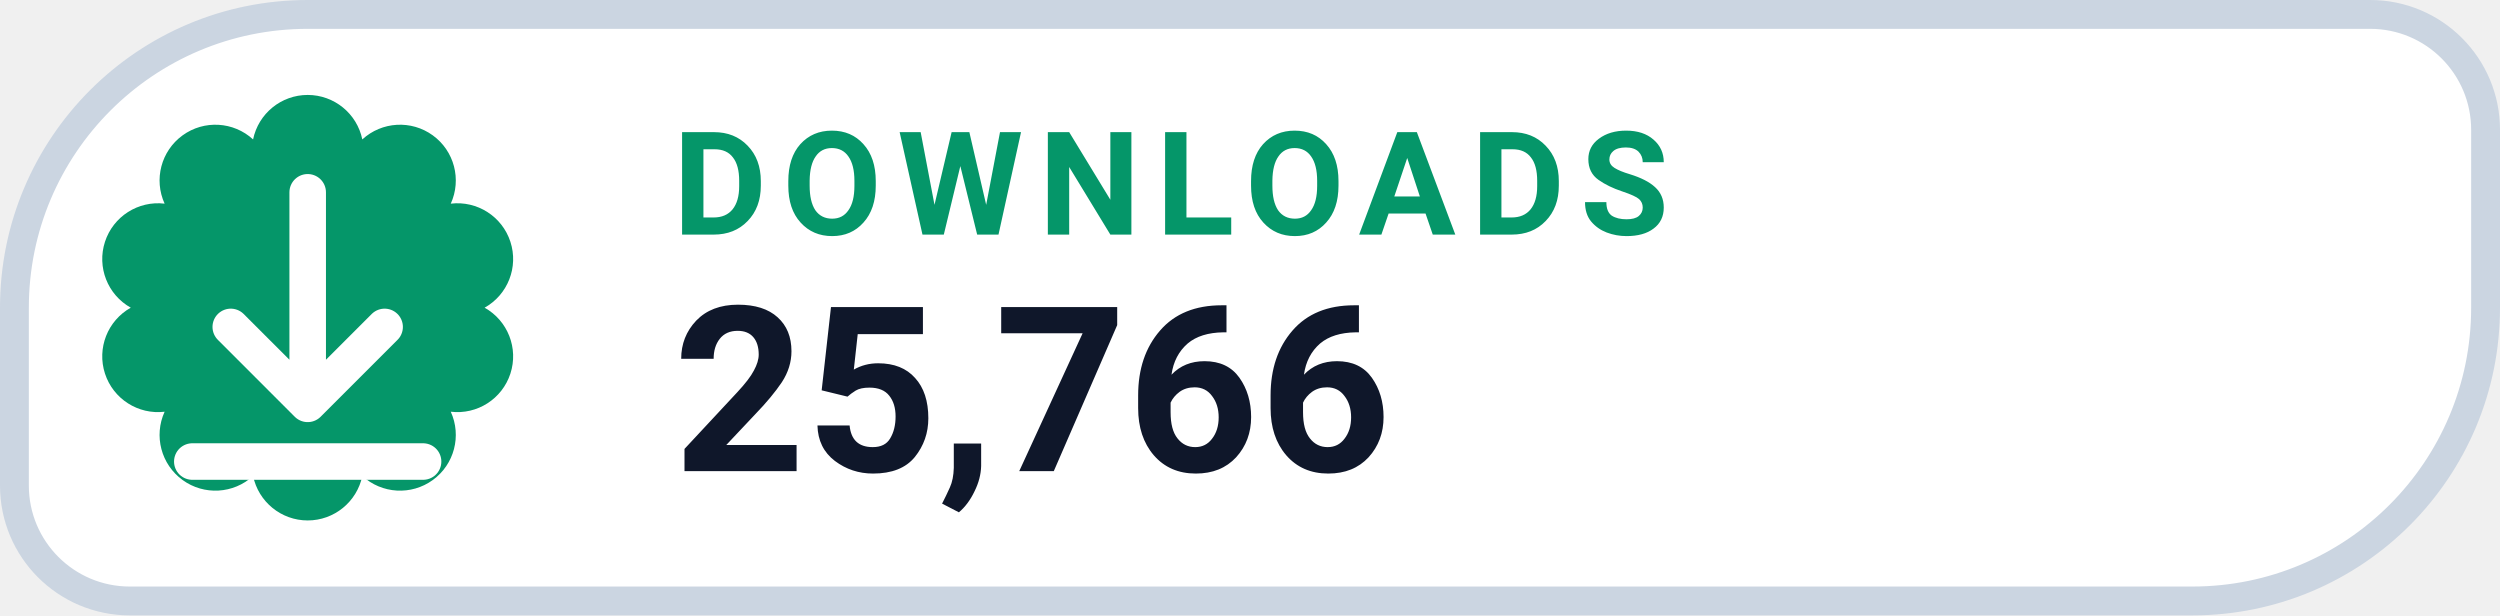
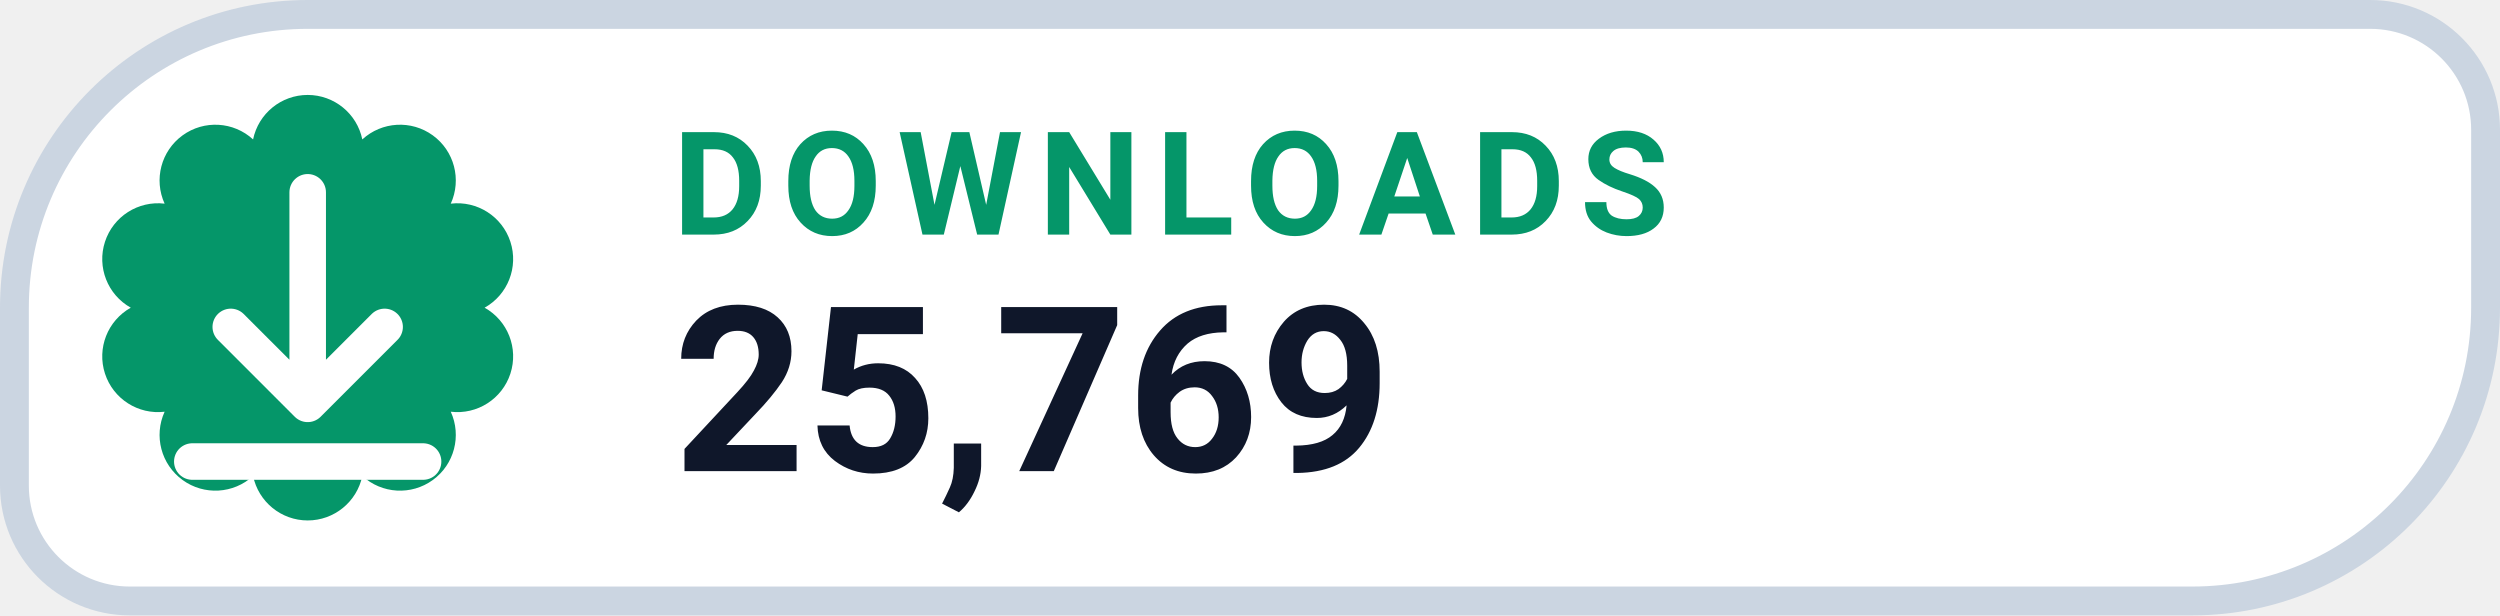
- <svg xmlns="http://www.w3.org/2000/svg" width="130" height="32" viewBox="0 0 130 32" role="img" aria-label="DOWNLOADS 25,766">
+ <svg xmlns="http://www.w3.org/2000/svg" width="130" height="32" viewBox="0 0 130 32" role="img" aria-label="DOWNLOADS 25,769">
  <path d="M 16.00 0.75 H 123.25 A 6.00 6.00 0 0 1 129.25 6.75 V 16.00 A 15.25 15.25 0 0 1 114.00 31.25 H 6.75 A 6.00 6.00 0 0 1 0.75 25.25 V 16.00 A 15.25 15.25 0 0 1 16.00 0.75 Z" fill="#FFFFFF" stroke="#CBD5E1" stroke-width="1.5" />
  <path d="M 13.16 7.25 A 2.90 2.90 0 0 1 18.84 7.25 A 2.90 2.90 0 0 1 23.44 10.59 A 2.90 2.90 0 0 1 25.20 16.00 A 2.90 2.90 0 0 1 23.44 21.41 A 2.90 2.90 0 0 1 18.84 24.75 A 2.90 2.90 0 0 1 13.16 24.75 A 2.90 2.90 0 0 1 8.56 21.41 A 2.90 2.90 0 0 1 6.80 16.00 A 2.90 2.90 0 0 1 8.56 10.59 A 2.90 2.90 0 0 1 13.16 7.25 Z" fill="#059669" />
  <g transform="translate(16 16)" style="color:#FFFFFF;">
    <path d="M0 -6 v11 m0 0 l4 -4 m-4 4 l-4 -4 M-6 8 h12" fill="none" stroke="currentColor" stroke-width="1.9" stroke-linecap="round" stroke-linejoin="round" />
  </g>
  <text x="35" y="12.2" fill="#059669" font-family="-apple-system,BlinkMacSystemFont,'Segoe UI',Roboto,Helvetica,Arial,sans-serif" font-size="7.5" font-weight="700" letter-spacing=".8">DOWNLOADS</text>
-   <text x="35" y="24.5" fill="#0F172A" font-family="-apple-system,BlinkMacSystemFont,'Segoe UI',Roboto,Helvetica,Arial,sans-serif" font-size="12" font-weight="750">25,766</text>
+   <text x="35" y="24.5" fill="#0F172A" font-family="-apple-system,BlinkMacSystemFont,'Segoe UI',Roboto,Helvetica,Arial,sans-serif" font-size="12" font-weight="750">25,769</text>
</svg>
